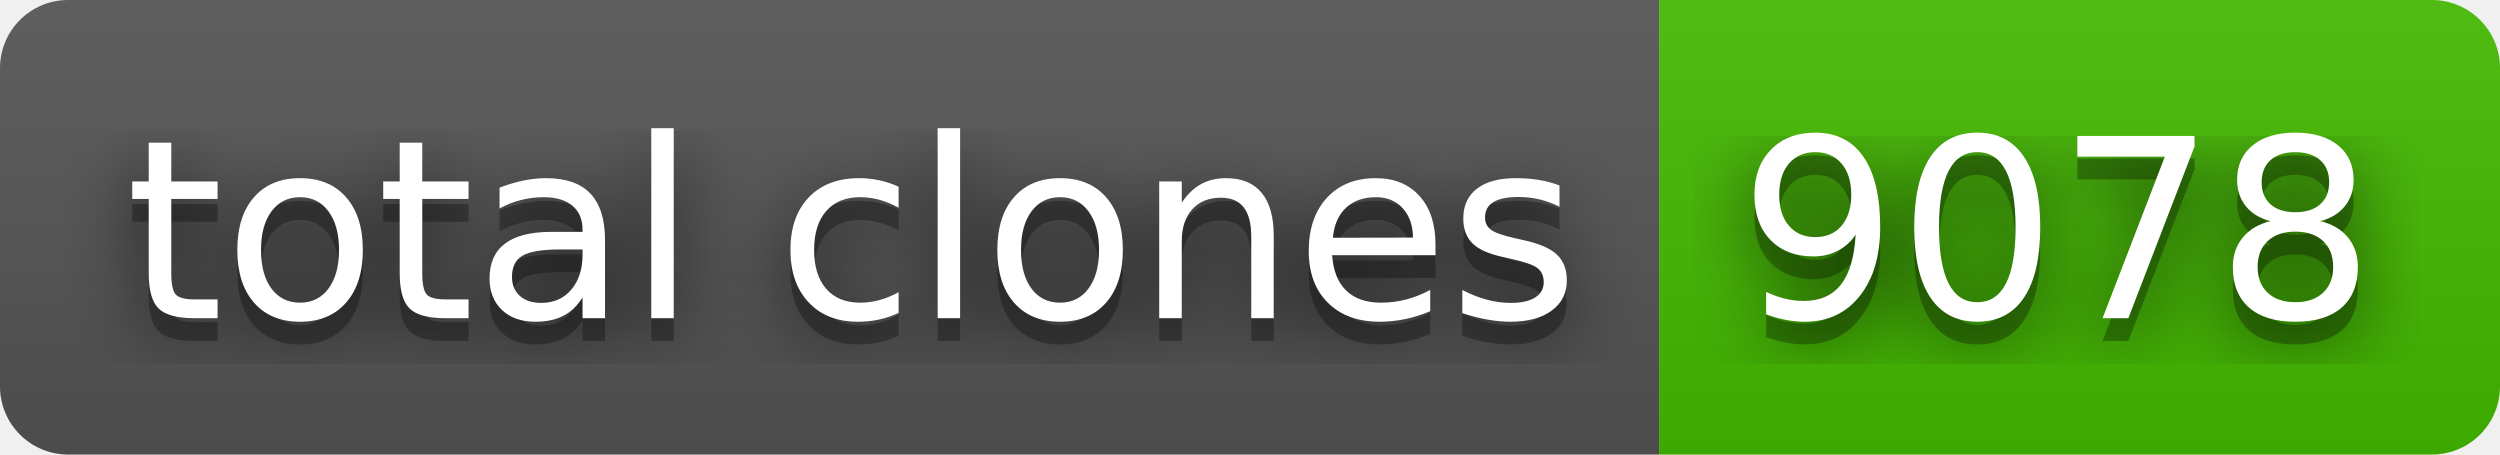
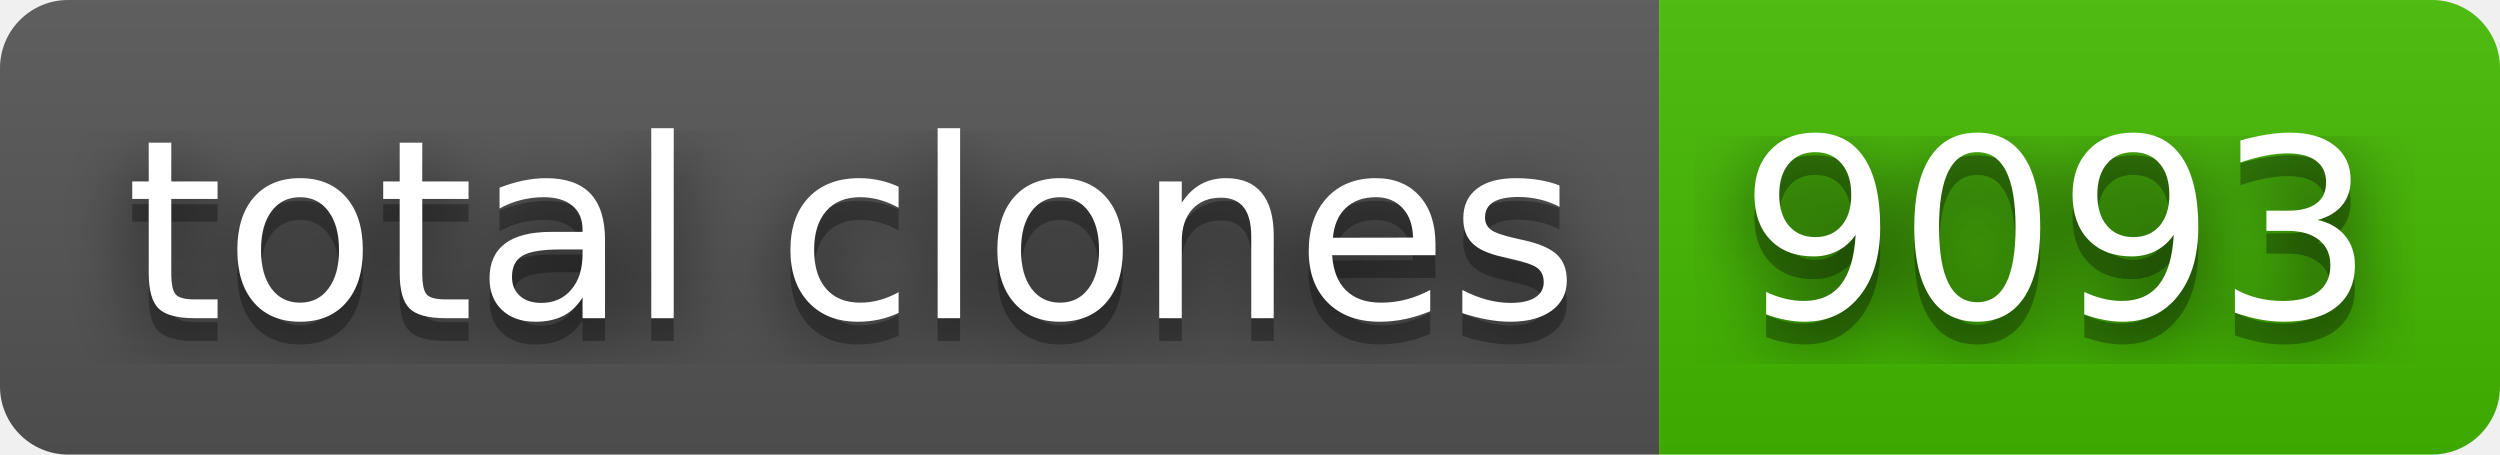
- <svg xmlns="http://www.w3.org/2000/svg" width="110" height="20" role="img" aria-label="total clones: 9078">
+ <svg xmlns="http://www.w3.org/2000/svg" width="110" height="20" role="img" aria-label="total clones: 9093">
  <filter id="blur">
    <feGaussianBlur stdDeviation="16" />
  </filter>
  <linearGradient id="s" x2="0" y2="100%">
    <stop offset="0" stop-color="#bbb" stop-opacity=".1" />
    <stop offset="1" stop-opacity=".1" />
  </linearGradient>
  <clipPath id="r">
    <rect width="110" height="20" rx="3" />
  </clipPath>
  <g clip-path="url(#r)">
    <rect width="73" height="20" fill="#555" />
    <rect x="73" width="37" height="20" fill="#4b0" />
    <rect width="110" height="20" fill="url(#s)" />
  </g>
  <g fill="#fff" text-anchor="middle" font-family="Verdana,Geneva,DejaVu Sans,sans-serif" text-rendering="geometricPrecision" font-size="110">
    <g transform="scale(.1)">
      <g aria-hidden="true" fill="#010101">
        <text x="375" y="150" fill-opacity=".8" filter="url(#blur)" textLength="630">total clones</text>
        <text x="375" y="150" fill-opacity=".3" textLength="630">total clones</text>
      </g>
      <text x="375" y="140" textLength="630">total clones</text>
    </g>
    <g transform="scale(.1)">
      <g aria-hidden="true" fill="#010101">
-         <text x="905" y="150" fill-opacity=".8" filter="url(#blur)" textLength="270">9078</text>
-         <text x="905" y="150" fill-opacity=".3" textLength="270">9078</text>
+         <text x="905" y="150" fill-opacity=".8" filter="url(#blur)" textLength="270">9093</text>
+         <text x="905" y="150" fill-opacity=".3" textLength="270">9093</text>
      </g>
-       <text x="905" y="140" textLength="270">9078</text>
+       <text x="905" y="140" textLength="270">9093</text>
    </g>
  </g>
</svg>
